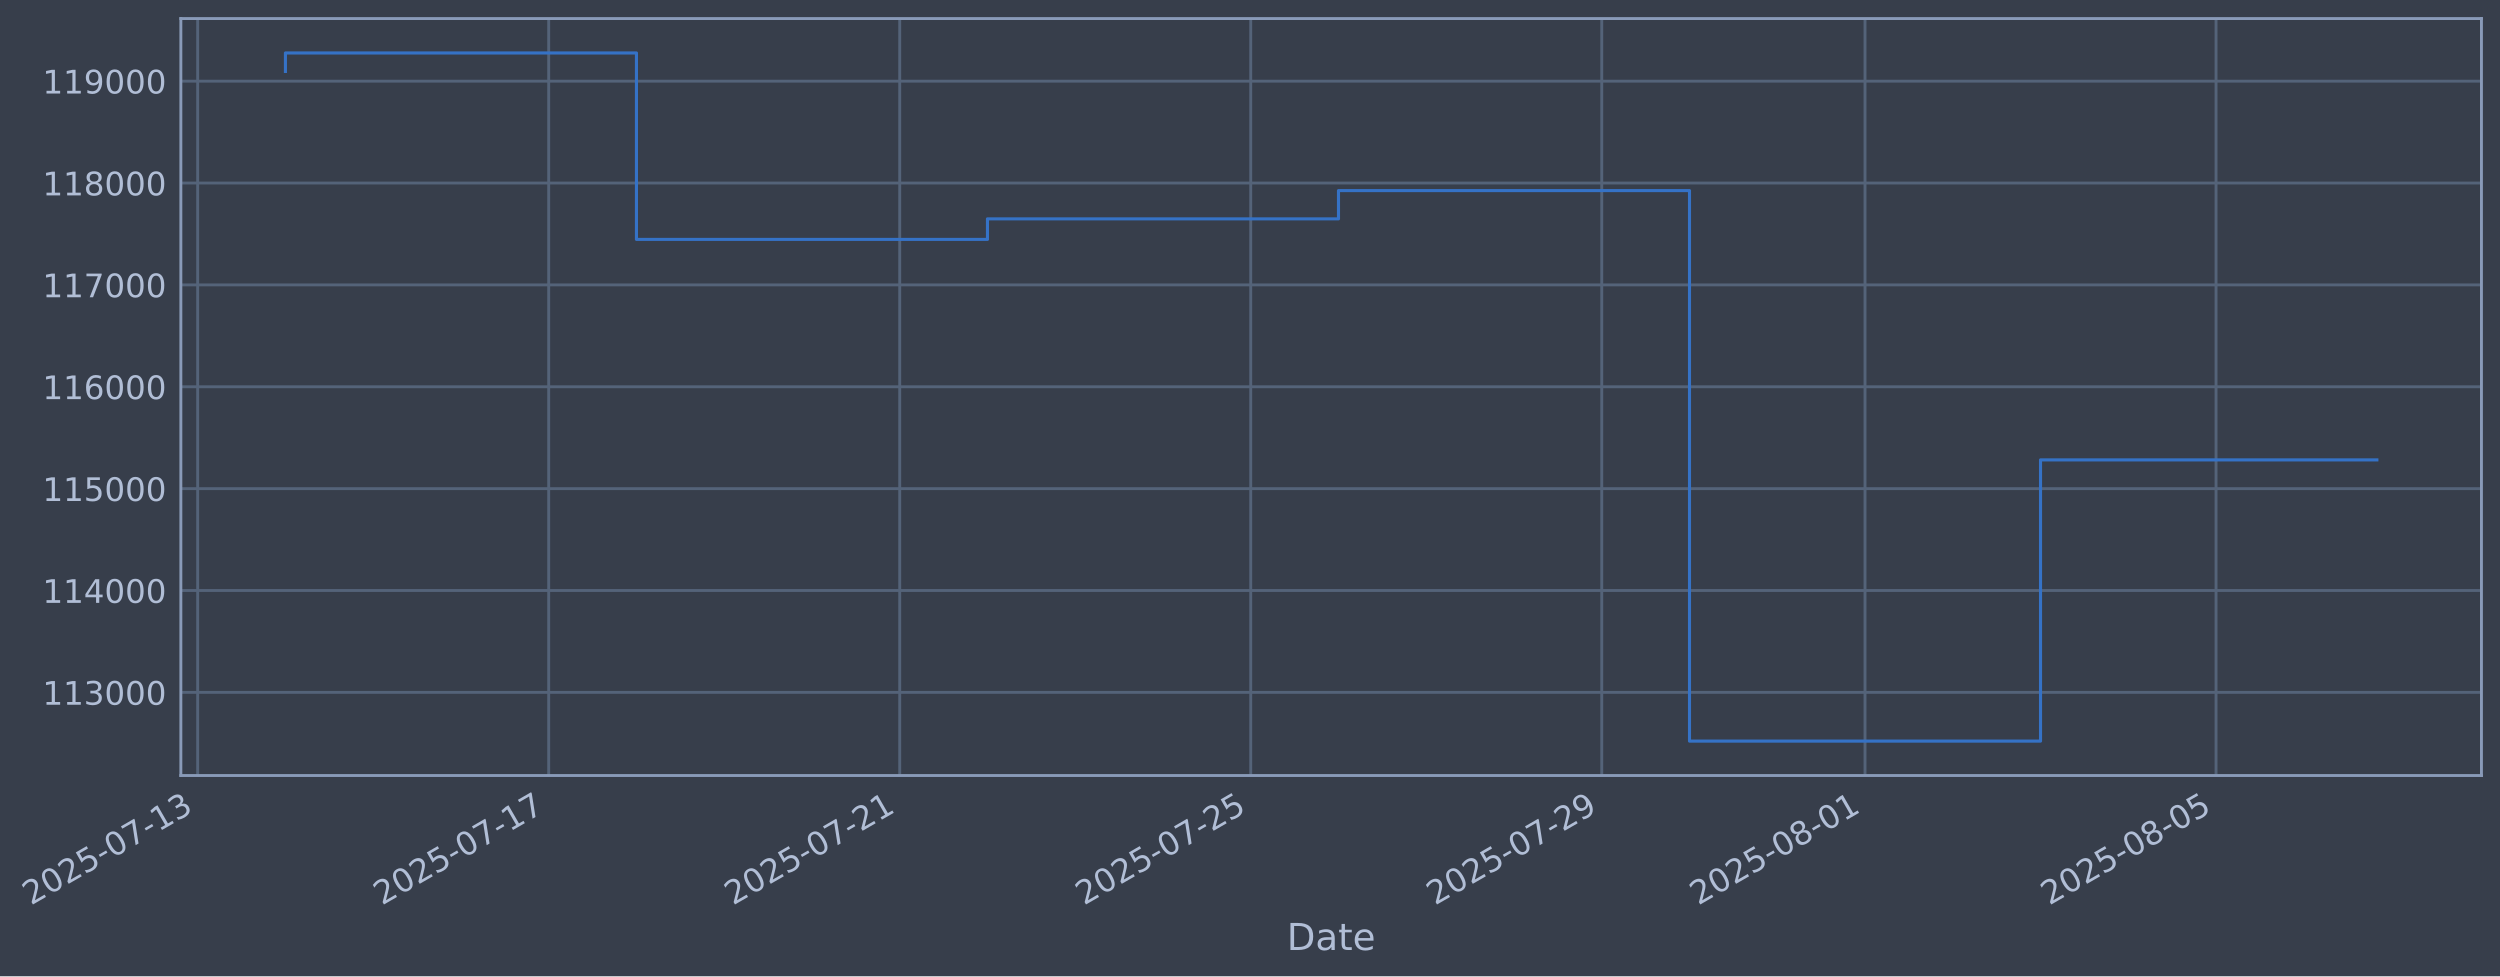
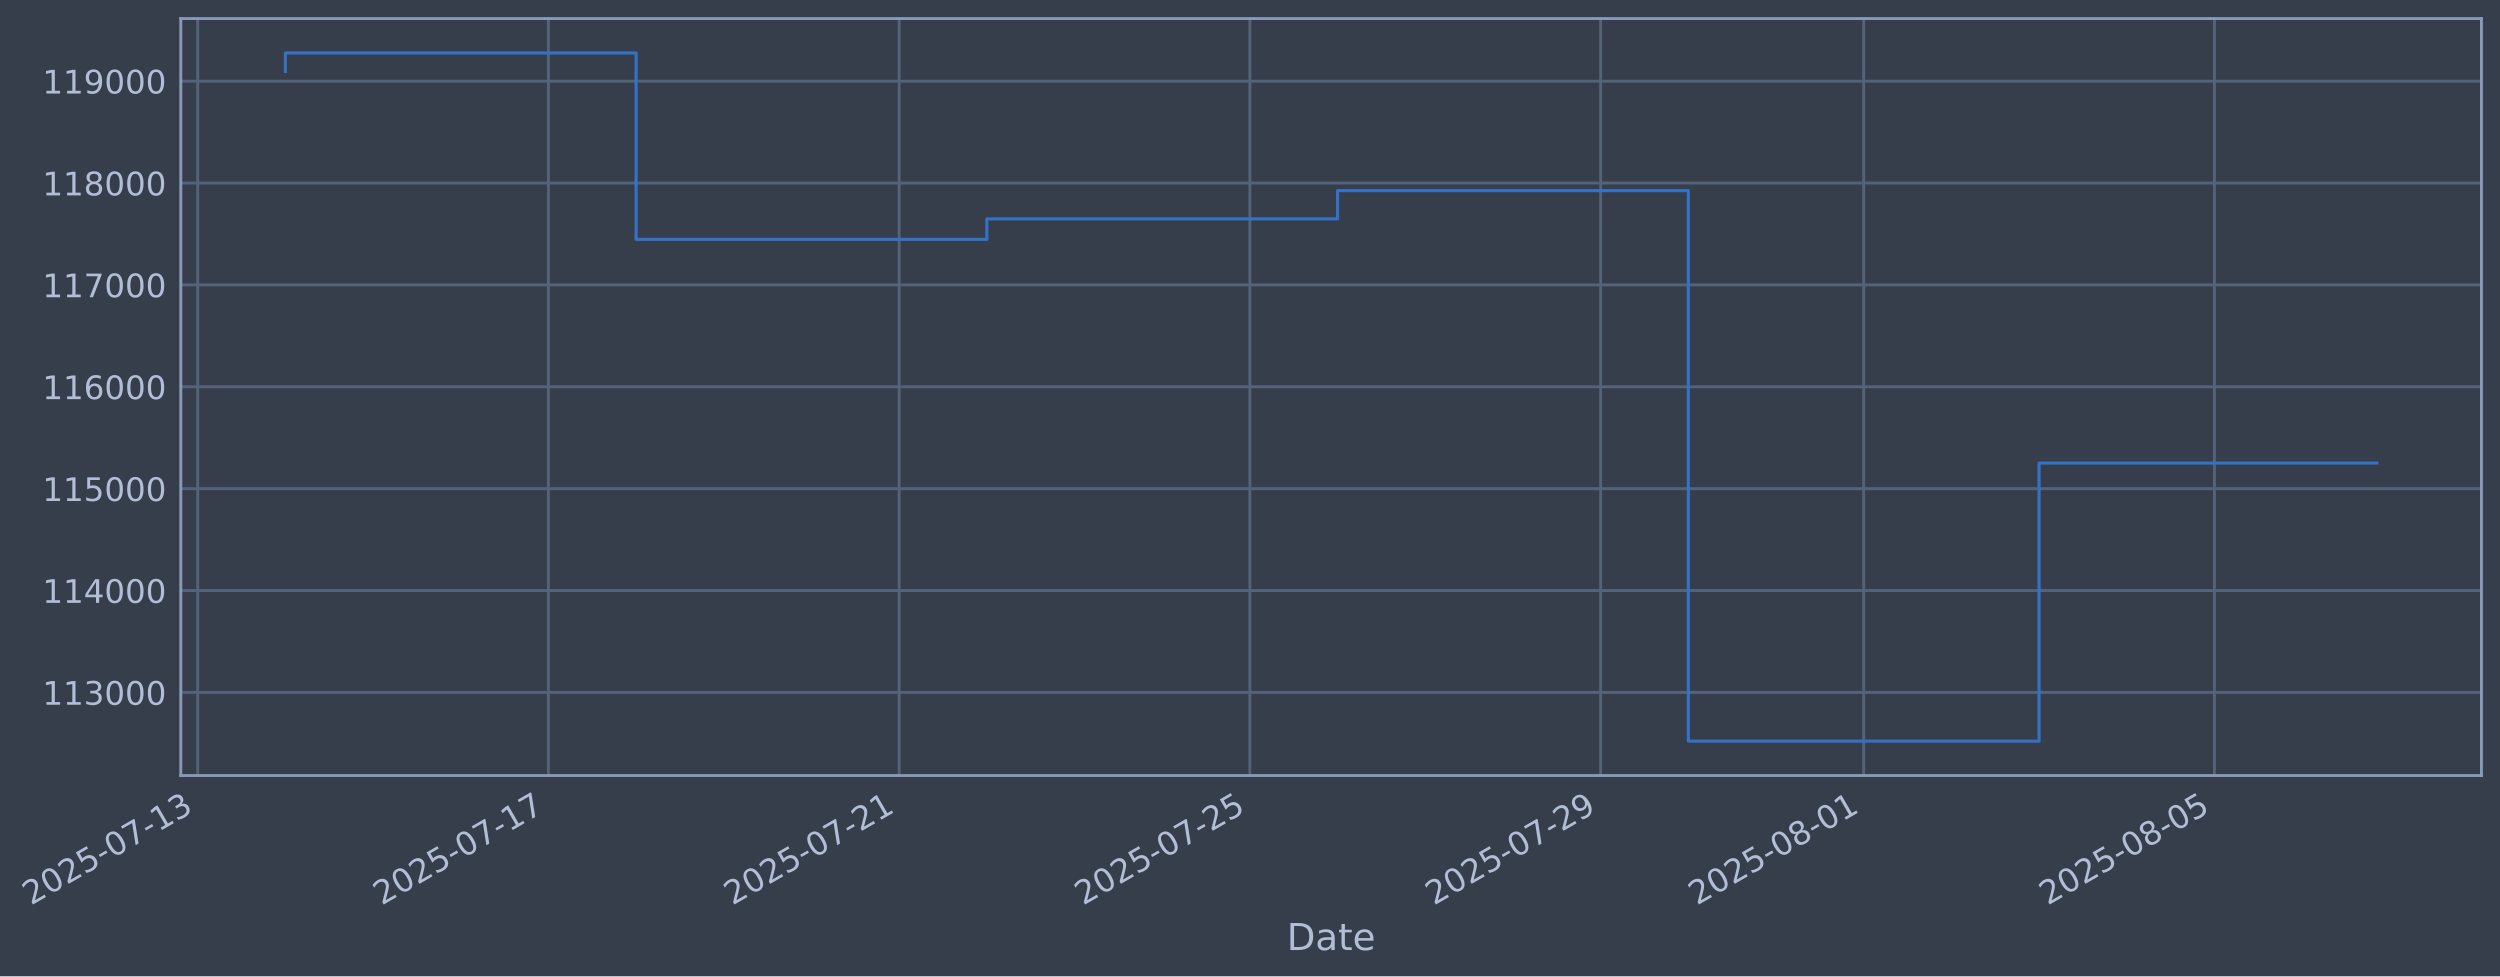
- <svg xmlns="http://www.w3.org/2000/svg" xmlns:xlink="http://www.w3.org/1999/xlink" width="970.186pt" height="378.87pt" viewBox="0 0 970.186 378.87" version="1.1">
+ <svg xmlns="http://www.w3.org/2000/svg" xmlns:xlink="http://www.w3.org/1999/xlink" width="970.158pt" height="378.87pt" viewBox="0 0 970.158 378.87" version="1.1">
  <defs>
    <style type="text/css">*{stroke-linejoin: round; stroke-linecap: butt}</style>
  </defs>
  <g id="figure_1">
    <g id="patch_1">
-       <path d="M 0 378.87  L 970.186 378.87  L 970.186 0  L 0 0  z " style="fill: #373e4b" />
+       <path d="M 0 378.87  L 970.158 378.87  L 970.158 0  L 0 0  z " style="fill: #373e4b" />
    </g>
    <g id="axes_1">
      <g id="patch_2">
-         <path d="M 70.186 300.96  L 962.986 300.96  L 962.986 7.2  L 70.186 7.2  z " style="fill: #373e4b" />
+         <path d="M 70.158 300.96  L 962.958 300.96  L 962.958 7.2  L 70.158 7.2  z " style="fill: #373e4b" />
      </g>
      <g id="matplotlib.axis_1">
        <g id="xtick_1">
          <g id="line2d_1">
-             <path d="M 76.713 300.96  L 76.713 7.2  " clip-path="url(#pdff4f9733e)" style="fill: none; stroke: #546379; stroke-width: 1.12; stroke-linecap: square" />
+             <path d="M 76.713 300.96  L 76.713 7.2  " clip-path="url(#p3c41dea390)" style="fill: none; stroke: #546379; stroke-width: 1.12; stroke-linecap: square" />
          </g>
          <g id="line2d_2" />
          <g id="text_1">
            <g style="fill: #b1bed6" transform="translate(11.98702 351.4642) rotate(-30) scale(0.126 -0.126)">
              <defs>
                <path id="DejaVuSans-32" d="M 1228 531  L 3431 531  L 3431 0  L 469 0  L 469 531  Q 828 903 1448 1529  Q 2069 2156 2228 2338  Q 2531 2678 2651 2914  Q 2772 3150 2772 3378  Q 2772 3750 2511 3984  Q 2250 4219 1831 4219  Q 1534 4219 1204 4116  Q 875 4013 500 3803  L 500 4441  Q 881 4594 1212 4672  Q 1544 4750 1819 4750  Q 2544 4750 2975 4387  Q 3406 4025 3406 3419  Q 3406 3131 3298 2873  Q 3191 2616 2906 2266  Q 2828 2175 2409 1742  Q 1991 1309 1228 531  z " transform="scale(0.015625)" />
                <path id="DejaVuSans-30" d="M 2034 4250  Q 1547 4250 1301 3770  Q 1056 3291 1056 2328  Q 1056 1369 1301 889  Q 1547 409 2034 409  Q 2525 409 2770 889  Q 3016 1369 3016 2328  Q 3016 3291 2770 3770  Q 2525 4250 2034 4250  z M 2034 4750  Q 2819 4750 3233 4129  Q 3647 3509 3647 2328  Q 3647 1150 3233 529  Q 2819 -91 2034 -91  Q 1250 -91 836 529  Q 422 1150 422 2328  Q 422 3509 836 4129  Q 1250 4750 2034 4750  z " transform="scale(0.015625)" />
                <path id="DejaVuSans-35" d="M 691 4666  L 3169 4666  L 3169 4134  L 1269 4134  L 1269 2991  Q 1406 3038 1543 3061  Q 1681 3084 1819 3084  Q 2600 3084 3056 2656  Q 3513 2228 3513 1497  Q 3513 744 3044 326  Q 2575 -91 1722 -91  Q 1428 -91 1123 -41  Q 819 9 494 109  L 494 744  Q 775 591 1075 516  Q 1375 441 1709 441  Q 2250 441 2565 725  Q 2881 1009 2881 1497  Q 2881 1984 2565 2268  Q 2250 2553 1709 2553  Q 1456 2553 1204 2497  Q 953 2441 691 2322  L 691 4666  z " transform="scale(0.015625)" />
                <path id="DejaVuSans-2d" d="M 313 2009  L 1997 2009  L 1997 1497  L 313 1497  L 313 2009  z " transform="scale(0.015625)" />
                <path id="DejaVuSans-37" d="M 525 4666  L 3525 4666  L 3525 4397  L 1831 0  L 1172 0  L 2766 4134  L 525 4134  L 525 4666  z " transform="scale(0.015625)" />
                <path id="DejaVuSans-31" d="M 794 531  L 1825 531  L 1825 4091  L 703 3866  L 703 4441  L 1819 4666  L 2450 4666  L 2450 531  L 3481 531  L 3481 0  L 794 0  L 794 531  z " transform="scale(0.015625)" />
                <path id="DejaVuSans-33" d="M 2597 2516  Q 3050 2419 3304 2112  Q 3559 1806 3559 1356  Q 3559 666 3084 287  Q 2609 -91 1734 -91  Q 1441 -91 1130 -33  Q 819 25 488 141  L 488 750  Q 750 597 1062 519  Q 1375 441 1716 441  Q 2309 441 2620 675  Q 2931 909 2931 1356  Q 2931 1769 2642 2001  Q 2353 2234 1838 2234  L 1294 2234  L 1294 2753  L 1863 2753  Q 2328 2753 2575 2939  Q 2822 3125 2822 3475  Q 2822 3834 2567 4026  Q 2313 4219 1838 4219  Q 1578 4219 1281 4162  Q 984 4106 628 3988  L 628 4550  Q 988 4650 1302 4700  Q 1616 4750 1894 4750  Q 2613 4750 3031 4423  Q 3450 4097 3450 3541  Q 3450 3153 3228 2886  Q 3006 2619 2597 2516  z " transform="scale(0.015625)" />
              </defs>
              <use xlink:href="#DejaVuSans-32" />
              <use xlink:href="#DejaVuSans-30" transform="translate(63.62305 0)" />
              <use xlink:href="#DejaVuSans-32" transform="translate(127.2461 0)" />
              <use xlink:href="#DejaVuSans-35" transform="translate(190.8691 0)" />
              <use xlink:href="#DejaVuSans-2d" transform="translate(254.4922 0)" />
              <use xlink:href="#DejaVuSans-30" transform="translate(290.5762 0)" />
              <use xlink:href="#DejaVuSans-37" transform="translate(354.1992 0)" />
              <use xlink:href="#DejaVuSans-2d" transform="translate(417.8223 0)" />
              <use xlink:href="#DejaVuSans-31" transform="translate(453.9062 0)" />
              <use xlink:href="#DejaVuSans-33" transform="translate(517.5293 0)" />
            </g>
          </g>
        </g>
        <g id="xtick_2">
          <g id="line2d_3">
-             <path d="M 212.934 300.96  L 212.934 7.2  " clip-path="url(#pdff4f9733e)" style="fill: none; stroke: #546379; stroke-width: 1.12; stroke-linecap: square" />
+             <path d="M 212.821 300.96  L 212.821 7.2  " clip-path="url(#p3c41dea390)" style="fill: none; stroke: #546379; stroke-width: 1.12; stroke-linecap: square" />
          </g>
          <g id="line2d_4" />
          <g id="text_2">
-             <g style="fill: #b1bed6" transform="translate(148.2081 351.4642) rotate(-30) scale(0.126 -0.126)">
+             <g style="fill: #b1bed6" transform="translate(148.0953 351.4642) rotate(-30) scale(0.126 -0.126)">
              <use xlink:href="#DejaVuSans-32" />
              <use xlink:href="#DejaVuSans-30" transform="translate(63.62305 0)" />
              <use xlink:href="#DejaVuSans-32" transform="translate(127.2461 0)" />
              <use xlink:href="#DejaVuSans-35" transform="translate(190.8691 0)" />
              <use xlink:href="#DejaVuSans-2d" transform="translate(254.4922 0)" />
              <use xlink:href="#DejaVuSans-30" transform="translate(290.5762 0)" />
              <use xlink:href="#DejaVuSans-37" transform="translate(354.1992 0)" />
              <use xlink:href="#DejaVuSans-2d" transform="translate(417.8223 0)" />
              <use xlink:href="#DejaVuSans-31" transform="translate(453.9062 0)" />
              <use xlink:href="#DejaVuSans-37" transform="translate(517.5293 0)" />
            </g>
          </g>
        </g>
        <g id="xtick_3">
          <g id="line2d_5">
-             <path d="M 349.155 300.96  L 349.155 7.2  " clip-path="url(#pdff4f9733e)" style="fill: none; stroke: #546379; stroke-width: 1.12; stroke-linecap: square" />
+             <path d="M 348.929 300.96  L 348.929 7.2  " clip-path="url(#p3c41dea390)" style="fill: none; stroke: #546379; stroke-width: 1.12; stroke-linecap: square" />
          </g>
          <g id="line2d_6" />
          <g id="text_3">
-             <g style="fill: #b1bed6" transform="translate(284.4292 351.4642) rotate(-30) scale(0.126 -0.126)">
+             <g style="fill: #b1bed6" transform="translate(284.2037 351.4642) rotate(-30) scale(0.126 -0.126)">
              <use xlink:href="#DejaVuSans-32" />
              <use xlink:href="#DejaVuSans-30" transform="translate(63.62305 0)" />
              <use xlink:href="#DejaVuSans-32" transform="translate(127.2461 0)" />
              <use xlink:href="#DejaVuSans-35" transform="translate(190.8691 0)" />
              <use xlink:href="#DejaVuSans-2d" transform="translate(254.4922 0)" />
              <use xlink:href="#DejaVuSans-30" transform="translate(290.5762 0)" />
              <use xlink:href="#DejaVuSans-37" transform="translate(354.1992 0)" />
              <use xlink:href="#DejaVuSans-2d" transform="translate(417.8223 0)" />
              <use xlink:href="#DejaVuSans-32" transform="translate(453.9062 0)" />
              <use xlink:href="#DejaVuSans-31" transform="translate(517.5293 0)" />
            </g>
          </g>
        </g>
        <g id="xtick_4">
          <g id="line2d_7">
-             <path d="M 485.376 300.96  L 485.376 7.2  " clip-path="url(#pdff4f9733e)" style="fill: none; stroke: #546379; stroke-width: 1.12; stroke-linecap: square" />
+             <path d="M 485.038 300.96  L 485.038 7.2  " clip-path="url(#p3c41dea390)" style="fill: none; stroke: #546379; stroke-width: 1.12; stroke-linecap: square" />
          </g>
          <g id="line2d_8" />
          <g id="text_4">
-             <g style="fill: #b1bed6" transform="translate(420.6503 351.4642) rotate(-30) scale(0.126 -0.126)">
+             <g style="fill: #b1bed6" transform="translate(420.312 351.4642) rotate(-30) scale(0.126 -0.126)">
              <use xlink:href="#DejaVuSans-32" />
              <use xlink:href="#DejaVuSans-30" transform="translate(63.62305 0)" />
              <use xlink:href="#DejaVuSans-32" transform="translate(127.2461 0)" />
              <use xlink:href="#DejaVuSans-35" transform="translate(190.8691 0)" />
              <use xlink:href="#DejaVuSans-2d" transform="translate(254.4922 0)" />
              <use xlink:href="#DejaVuSans-30" transform="translate(290.5762 0)" />
              <use xlink:href="#DejaVuSans-37" transform="translate(354.1992 0)" />
              <use xlink:href="#DejaVuSans-2d" transform="translate(417.8223 0)" />
              <use xlink:href="#DejaVuSans-32" transform="translate(453.9062 0)" />
              <use xlink:href="#DejaVuSans-35" transform="translate(517.5293 0)" />
            </g>
          </g>
        </g>
        <g id="xtick_5">
          <g id="line2d_9">
-             <path d="M 621.597 300.96  L 621.597 7.2  " clip-path="url(#pdff4f9733e)" style="fill: none; stroke: #546379; stroke-width: 1.12; stroke-linecap: square" />
+             <path d="M 621.146 300.96  L 621.146 7.2  " clip-path="url(#p3c41dea390)" style="fill: none; stroke: #546379; stroke-width: 1.12; stroke-linecap: square" />
          </g>
          <g id="line2d_10" />
          <g id="text_5">
-             <g style="fill: #b1bed6" transform="translate(556.8714 351.4642) rotate(-30) scale(0.126 -0.126)">
+             <g style="fill: #b1bed6" transform="translate(556.4203 351.4642) rotate(-30) scale(0.126 -0.126)">
              <defs>
                <path id="DejaVuSans-39" d="M 703 97  L 703 672  Q 941 559 1184 500  Q 1428 441 1663 441  Q 2288 441 2617 861  Q 2947 1281 2994 2138  Q 2813 1869 2534 1725  Q 2256 1581 1919 1581  Q 1219 1581 811 2004  Q 403 2428 403 3163  Q 403 3881 828 4315  Q 1253 4750 1959 4750  Q 2769 4750 3195 4129  Q 3622 3509 3622 2328  Q 3622 1225 3098 567  Q 2575 -91 1691 -91  Q 1453 -91 1209 -44  Q 966 3 703 97  z M 1959 2075  Q 2384 2075 2632 2365  Q 2881 2656 2881 3163  Q 2881 3666 2632 3958  Q 2384 4250 1959 4250  Q 1534 4250 1286 3958  Q 1038 3666 1038 3163  Q 1038 2656 1286 2365  Q 1534 2075 1959 2075  z " transform="scale(0.015625)" />
              </defs>
              <use xlink:href="#DejaVuSans-32" />
              <use xlink:href="#DejaVuSans-30" transform="translate(63.62305 0)" />
              <use xlink:href="#DejaVuSans-32" transform="translate(127.2461 0)" />
              <use xlink:href="#DejaVuSans-35" transform="translate(190.8691 0)" />
              <use xlink:href="#DejaVuSans-2d" transform="translate(254.4922 0)" />
              <use xlink:href="#DejaVuSans-30" transform="translate(290.5762 0)" />
              <use xlink:href="#DejaVuSans-37" transform="translate(354.1992 0)" />
              <use xlink:href="#DejaVuSans-2d" transform="translate(417.8223 0)" />
              <use xlink:href="#DejaVuSans-32" transform="translate(453.9062 0)" />
              <use xlink:href="#DejaVuSans-39" transform="translate(517.5293 0)" />
            </g>
          </g>
        </g>
        <g id="xtick_6">
          <g id="line2d_11">
-             <path d="M 723.763 300.96  L 723.763 7.2  " clip-path="url(#pdff4f9733e)" style="fill: none; stroke: #546379; stroke-width: 1.12; stroke-linecap: square" />
+             <path d="M 723.227 300.96  L 723.227 7.2  " clip-path="url(#p3c41dea390)" style="fill: none; stroke: #546379; stroke-width: 1.12; stroke-linecap: square" />
          </g>
          <g id="line2d_12" />
          <g id="text_6">
-             <g style="fill: #b1bed6" transform="translate(659.0372 351.4642) rotate(-30) scale(0.126 -0.126)">
+             <g style="fill: #b1bed6" transform="translate(658.5016 351.4642) rotate(-30) scale(0.126 -0.126)">
              <defs>
                <path id="DejaVuSans-38" d="M 2034 2216  Q 1584 2216 1326 1975  Q 1069 1734 1069 1313  Q 1069 891 1326 650  Q 1584 409 2034 409  Q 2484 409 2743 651  Q 3003 894 3003 1313  Q 3003 1734 2745 1975  Q 2488 2216 2034 2216  z M 1403 2484  Q 997 2584 770 2862  Q 544 3141 544 3541  Q 544 4100 942 4425  Q 1341 4750 2034 4750  Q 2731 4750 3128 4425  Q 3525 4100 3525 3541  Q 3525 3141 3298 2862  Q 3072 2584 2669 2484  Q 3125 2378 3379 2068  Q 3634 1759 3634 1313  Q 3634 634 3220 271  Q 2806 -91 2034 -91  Q 1263 -91 848 271  Q 434 634 434 1313  Q 434 1759 690 2068  Q 947 2378 1403 2484  z M 1172 3481  Q 1172 3119 1398 2916  Q 1625 2713 2034 2713  Q 2441 2713 2670 2916  Q 2900 3119 2900 3481  Q 2900 3844 2670 4047  Q 2441 4250 2034 4250  Q 1625 4250 1398 4047  Q 1172 3844 1172 3481  z " transform="scale(0.015625)" />
              </defs>
              <use xlink:href="#DejaVuSans-32" />
              <use xlink:href="#DejaVuSans-30" transform="translate(63.62305 0)" />
              <use xlink:href="#DejaVuSans-32" transform="translate(127.2461 0)" />
              <use xlink:href="#DejaVuSans-35" transform="translate(190.8691 0)" />
              <use xlink:href="#DejaVuSans-2d" transform="translate(254.4922 0)" />
              <use xlink:href="#DejaVuSans-30" transform="translate(290.5762 0)" />
              <use xlink:href="#DejaVuSans-38" transform="translate(354.1992 0)" />
              <use xlink:href="#DejaVuSans-2d" transform="translate(417.8223 0)" />
              <use xlink:href="#DejaVuSans-30" transform="translate(453.9062 0)" />
              <use xlink:href="#DejaVuSans-31" transform="translate(517.5293 0)" />
            </g>
          </g>
        </g>
        <g id="xtick_7">
          <g id="line2d_13">
-             <path d="M 859.984 300.96  L 859.984 7.2  " clip-path="url(#pdff4f9733e)" style="fill: none; stroke: #546379; stroke-width: 1.12; stroke-linecap: square" />
+             <path d="M 859.335 300.96  L 859.335 7.2  " clip-path="url(#p3c41dea390)" style="fill: none; stroke: #546379; stroke-width: 1.12; stroke-linecap: square" />
          </g>
          <g id="line2d_14" />
          <g id="text_7">
-             <g style="fill: #b1bed6" transform="translate(795.2583 351.4642) rotate(-30) scale(0.126 -0.126)">
+             <g style="fill: #b1bed6" transform="translate(794.6099 351.4642) rotate(-30) scale(0.126 -0.126)">
              <use xlink:href="#DejaVuSans-32" />
              <use xlink:href="#DejaVuSans-30" transform="translate(63.62305 0)" />
              <use xlink:href="#DejaVuSans-32" transform="translate(127.2461 0)" />
              <use xlink:href="#DejaVuSans-35" transform="translate(190.8691 0)" />
              <use xlink:href="#DejaVuSans-2d" transform="translate(254.4922 0)" />
              <use xlink:href="#DejaVuSans-30" transform="translate(290.5762 0)" />
              <use xlink:href="#DejaVuSans-38" transform="translate(354.1992 0)" />
              <use xlink:href="#DejaVuSans-2d" transform="translate(417.8223 0)" />
              <use xlink:href="#DejaVuSans-30" transform="translate(453.9062 0)" />
              <use xlink:href="#DejaVuSans-35" transform="translate(517.5293 0)" />
            </g>
          </g>
        </g>
        <g id="text_8">
-           <g style="fill: #b1bed6" transform="translate(499.3769 368.6753) scale(0.144 -0.144)">
+           <g style="fill: #b1bed6" transform="translate(499.3487 368.6753) scale(0.144 -0.144)">
            <defs>
              <path id="DejaVuSans-44" d="M 1259 4147  L 1259 519  L 2022 519  Q 2988 519 3436 956  Q 3884 1394 3884 2338  Q 3884 3275 3436 3711  Q 2988 4147 2022 4147  L 1259 4147  z M 628 4666  L 1925 4666  Q 3281 4666 3915 4102  Q 4550 3538 4550 2338  Q 4550 1131 3912 565  Q 3275 0 1925 0  L 628 0  L 628 4666  z " transform="scale(0.015625)" />
              <path id="DejaVuSans-61" d="M 2194 1759  Q 1497 1759 1228 1600  Q 959 1441 959 1056  Q 959 750 1161 570  Q 1363 391 1709 391  Q 2188 391 2477 730  Q 2766 1069 2766 1631  L 2766 1759  L 2194 1759  z M 3341 1997  L 3341 0  L 2766 0  L 2766 531  Q 2569 213 2275 61  Q 1981 -91 1556 -91  Q 1019 -91 701 211  Q 384 513 384 1019  Q 384 1609 779 1909  Q 1175 2209 1959 2209  L 2766 2209  L 2766 2266  Q 2766 2663 2505 2880  Q 2244 3097 1772 3097  Q 1472 3097 1187 3025  Q 903 2953 641 2809  L 641 3341  Q 956 3463 1253 3523  Q 1550 3584 1831 3584  Q 2591 3584 2966 3190  Q 3341 2797 3341 1997  z " transform="scale(0.015625)" />
              <path id="DejaVuSans-74" d="M 1172 4494  L 1172 3500  L 2356 3500  L 2356 3053  L 1172 3053  L 1172 1153  Q 1172 725 1289 603  Q 1406 481 1766 481  L 2356 481  L 2356 0  L 1766 0  Q 1100 0 847 248  Q 594 497 594 1153  L 594 3053  L 172 3053  L 172 3500  L 594 3500  L 594 4494  L 1172 4494  z " transform="scale(0.015625)" />
              <path id="DejaVuSans-65" d="M 3597 1894  L 3597 1613  L 953 1613  Q 991 1019 1311 708  Q 1631 397 2203 397  Q 2534 397 2845 478  Q 3156 559 3463 722  L 3463 178  Q 3153 47 2828 -22  Q 2503 -91 2169 -91  Q 1331 -91 842 396  Q 353 884 353 1716  Q 353 2575 817 3079  Q 1281 3584 2069 3584  Q 2775 3584 3186 3129  Q 3597 2675 3597 1894  z M 3022 2063  Q 3016 2534 2758 2815  Q 2500 3097 2075 3097  Q 1594 3097 1305 2825  Q 1016 2553 972 2059  L 3022 2063  z " transform="scale(0.015625)" />
            </defs>
            <use xlink:href="#DejaVuSans-44" />
            <use xlink:href="#DejaVuSans-61" transform="translate(77.00195 0)" />
            <use xlink:href="#DejaVuSans-74" transform="translate(138.2812 0)" />
            <use xlink:href="#DejaVuSans-65" transform="translate(177.4902 0)" />
          </g>
        </g>
      </g>
      <g id="matplotlib.axis_2">
        <g id="ytick_1">
          <g id="line2d_15">
-             <path d="M 70.186 268.698  L 962.986 268.698  " clip-path="url(#pdff4f9733e)" style="fill: none; stroke: #546379; stroke-width: 1.12; stroke-linecap: square" />
+             <path d="M 70.158 268.698  L 962.958 268.698  " clip-path="url(#p3c41dea390)" style="fill: none; stroke: #546379; stroke-width: 1.12; stroke-linecap: square" />
          </g>
          <g id="line2d_16" />
          <g id="text_9">
-             <g style="fill: #b1bed6" transform="translate(16.48548 273.4854) scale(0.126 -0.126)">
+             <g style="fill: #b1bed6" transform="translate(16.45729 273.4854) scale(0.126 -0.126)">
              <use xlink:href="#DejaVuSans-31" />
              <use xlink:href="#DejaVuSans-31" transform="translate(63.62305 0)" />
              <use xlink:href="#DejaVuSans-33" transform="translate(127.2461 0)" />
              <use xlink:href="#DejaVuSans-30" transform="translate(190.8691 0)" />
              <use xlink:href="#DejaVuSans-30" transform="translate(254.4922 0)" />
              <use xlink:href="#DejaVuSans-30" transform="translate(318.1152 0)" />
            </g>
          </g>
        </g>
        <g id="ytick_2">
          <g id="line2d_17">
-             <path d="M 70.186 229.165  L 962.986 229.165  " clip-path="url(#pdff4f9733e)" style="fill: none; stroke: #546379; stroke-width: 1.12; stroke-linecap: square" />
+             <path d="M 70.158 229.165  L 962.958 229.165  " clip-path="url(#p3c41dea390)" style="fill: none; stroke: #546379; stroke-width: 1.12; stroke-linecap: square" />
          </g>
          <g id="line2d_18" />
          <g id="text_10">
-             <g style="fill: #b1bed6" transform="translate(16.48548 233.952) scale(0.126 -0.126)">
+             <g style="fill: #b1bed6" transform="translate(16.45729 233.952) scale(0.126 -0.126)">
              <defs>
                <path id="DejaVuSans-34" d="M 2419 4116  L 825 1625  L 2419 1625  L 2419 4116  z M 2253 4666  L 3047 4666  L 3047 1625  L 3713 1625  L 3713 1100  L 3047 1100  L 3047 0  L 2419 0  L 2419 1100  L 313 1100  L 313 1709  L 2253 4666  z " transform="scale(0.015625)" />
              </defs>
              <use xlink:href="#DejaVuSans-31" />
              <use xlink:href="#DejaVuSans-31" transform="translate(63.62305 0)" />
              <use xlink:href="#DejaVuSans-34" transform="translate(127.2461 0)" />
              <use xlink:href="#DejaVuSans-30" transform="translate(190.8691 0)" />
              <use xlink:href="#DejaVuSans-30" transform="translate(254.4922 0)" />
              <use xlink:href="#DejaVuSans-30" transform="translate(318.1152 0)" />
            </g>
          </g>
        </g>
        <g id="ytick_3">
          <g id="line2d_19">
-             <path d="M 70.186 189.631  L 962.986 189.631  " clip-path="url(#pdff4f9733e)" style="fill: none; stroke: #546379; stroke-width: 1.12; stroke-linecap: square" />
+             <path d="M 70.158 189.631  L 962.958 189.631  " clip-path="url(#p3c41dea390)" style="fill: none; stroke: #546379; stroke-width: 1.12; stroke-linecap: square" />
          </g>
          <g id="line2d_20" />
          <g id="text_11">
-             <g style="fill: #b1bed6" transform="translate(16.48548 194.4185) scale(0.126 -0.126)">
+             <g style="fill: #b1bed6" transform="translate(16.45729 194.4185) scale(0.126 -0.126)">
              <use xlink:href="#DejaVuSans-31" />
              <use xlink:href="#DejaVuSans-31" transform="translate(63.62305 0)" />
              <use xlink:href="#DejaVuSans-35" transform="translate(127.2461 0)" />
              <use xlink:href="#DejaVuSans-30" transform="translate(190.8691 0)" />
              <use xlink:href="#DejaVuSans-30" transform="translate(254.4922 0)" />
              <use xlink:href="#DejaVuSans-30" transform="translate(318.1152 0)" />
            </g>
          </g>
        </g>
        <g id="ytick_4">
          <g id="line2d_21">
-             <path d="M 70.186 150.098  L 962.986 150.098  " clip-path="url(#pdff4f9733e)" style="fill: none; stroke: #546379; stroke-width: 1.12; stroke-linecap: square" />
+             <path d="M 70.158 150.098  L 962.958 150.098  " clip-path="url(#p3c41dea390)" style="fill: none; stroke: #546379; stroke-width: 1.12; stroke-linecap: square" />
          </g>
          <g id="line2d_22" />
          <g id="text_12">
-             <g style="fill: #b1bed6" transform="translate(16.48548 154.885) scale(0.126 -0.126)">
+             <g style="fill: #b1bed6" transform="translate(16.45729 154.885) scale(0.126 -0.126)">
              <defs>
                <path id="DejaVuSans-36" d="M 2113 2584  Q 1688 2584 1439 2293  Q 1191 2003 1191 1497  Q 1191 994 1439 701  Q 1688 409 2113 409  Q 2538 409 2786 701  Q 3034 994 3034 1497  Q 3034 2003 2786 2293  Q 2538 2584 2113 2584  z M 3366 4563  L 3366 3988  Q 3128 4100 2886 4159  Q 2644 4219 2406 4219  Q 1781 4219 1451 3797  Q 1122 3375 1075 2522  Q 1259 2794 1537 2939  Q 1816 3084 2150 3084  Q 2853 3084 3261 2657  Q 3669 2231 3669 1497  Q 3669 778 3244 343  Q 2819 -91 2113 -91  Q 1303 -91 875 529  Q 447 1150 447 2328  Q 447 3434 972 4092  Q 1497 4750 2381 4750  Q 2619 4750 2861 4703  Q 3103 4656 3366 4563  z " transform="scale(0.015625)" />
              </defs>
              <use xlink:href="#DejaVuSans-31" />
              <use xlink:href="#DejaVuSans-31" transform="translate(63.62305 0)" />
              <use xlink:href="#DejaVuSans-36" transform="translate(127.2461 0)" />
              <use xlink:href="#DejaVuSans-30" transform="translate(190.8691 0)" />
              <use xlink:href="#DejaVuSans-30" transform="translate(254.4922 0)" />
              <use xlink:href="#DejaVuSans-30" transform="translate(318.1152 0)" />
            </g>
          </g>
        </g>
        <g id="ytick_5">
          <g id="line2d_23">
-             <path d="M 70.186 110.565  L 962.986 110.565  " clip-path="url(#pdff4f9733e)" style="fill: none; stroke: #546379; stroke-width: 1.12; stroke-linecap: square" />
+             <path d="M 70.158 110.565  L 962.958 110.565  " clip-path="url(#p3c41dea390)" style="fill: none; stroke: #546379; stroke-width: 1.12; stroke-linecap: square" />
          </g>
          <g id="line2d_24" />
          <g id="text_13">
-             <g style="fill: #b1bed6" transform="translate(16.48548 115.3515) scale(0.126 -0.126)">
+             <g style="fill: #b1bed6" transform="translate(16.45729 115.3515) scale(0.126 -0.126)">
              <use xlink:href="#DejaVuSans-31" />
              <use xlink:href="#DejaVuSans-31" transform="translate(63.62305 0)" />
              <use xlink:href="#DejaVuSans-37" transform="translate(127.2461 0)" />
              <use xlink:href="#DejaVuSans-30" transform="translate(190.8691 0)" />
              <use xlink:href="#DejaVuSans-30" transform="translate(254.4922 0)" />
              <use xlink:href="#DejaVuSans-30" transform="translate(318.1152 0)" />
            </g>
          </g>
        </g>
        <g id="ytick_6">
          <g id="line2d_25">
-             <path d="M 70.186 71.031  L 962.986 71.031  " clip-path="url(#pdff4f9733e)" style="fill: none; stroke: #546379; stroke-width: 1.12; stroke-linecap: square" />
+             <path d="M 70.158 71.031  L 962.958 71.031  " clip-path="url(#p3c41dea390)" style="fill: none; stroke: #546379; stroke-width: 1.12; stroke-linecap: square" />
          </g>
          <g id="line2d_26" />
          <g id="text_14">
-             <g style="fill: #b1bed6" transform="translate(16.48548 75.81806) scale(0.126 -0.126)">
+             <g style="fill: #b1bed6" transform="translate(16.45729 75.81806) scale(0.126 -0.126)">
              <use xlink:href="#DejaVuSans-31" />
              <use xlink:href="#DejaVuSans-31" transform="translate(63.62305 0)" />
              <use xlink:href="#DejaVuSans-38" transform="translate(127.2461 0)" />
              <use xlink:href="#DejaVuSans-30" transform="translate(190.8691 0)" />
              <use xlink:href="#DejaVuSans-30" transform="translate(254.4922 0)" />
              <use xlink:href="#DejaVuSans-30" transform="translate(318.1152 0)" />
            </g>
          </g>
        </g>
        <g id="ytick_7">
          <g id="line2d_27">
-             <path d="M 70.186 31.498  L 962.986 31.498  " clip-path="url(#pdff4f9733e)" style="fill: none; stroke: #546379; stroke-width: 1.12; stroke-linecap: square" />
+             <path d="M 70.158 31.498  L 962.958 31.498  " clip-path="url(#p3c41dea390)" style="fill: none; stroke: #546379; stroke-width: 1.12; stroke-linecap: square" />
          </g>
          <g id="line2d_28" />
          <g id="text_15">
-             <g style="fill: #b1bed6" transform="translate(16.48548 36.28458) scale(0.126 -0.126)">
+             <g style="fill: #b1bed6" transform="translate(16.45729 36.28458) scale(0.126 -0.126)">
              <use xlink:href="#DejaVuSans-31" />
              <use xlink:href="#DejaVuSans-31" transform="translate(63.62305 0)" />
              <use xlink:href="#DejaVuSans-39" transform="translate(127.2461 0)" />
              <use xlink:href="#DejaVuSans-30" transform="translate(190.8691 0)" />
              <use xlink:href="#DejaVuSans-30" transform="translate(254.4922 0)" />
              <use xlink:href="#DejaVuSans-30" transform="translate(318.1152 0)" />
            </g>
          </g>
        </g>
      </g>
      <g id="line2d_29">
-         <path d="M 110.768 27.726  L 110.768 20.553  L 246.989 20.553  L 246.989 92.901  L 383.21 92.901  L 383.21 84.934  L 519.431 84.934  L 519.431 73.974  L 655.652 73.974  L 655.652 287.607  L 791.873 287.607  L 791.873 178.475  L 922.404 178.475  " clip-path="url(#pdff4f9733e)" style="fill: none; stroke: #3572c6; stroke-width: 1.2; stroke-linecap: square" />
+         <path d="M 110.74 27.726  L 110.74 20.553  L 246.848 20.553  L 246.848 92.901  L 382.956 92.901  L 382.956 84.934  L 519.065 84.934  L 519.065 73.974  L 655.173 73.974  L 655.173 287.607  L 791.281 287.607  L 791.281 179.698  L 922.376 179.698  " clip-path="url(#p3c41dea390)" style="fill: none; stroke: #3572c6; stroke-width: 1.2; stroke-linecap: square" />
      </g>
      <g id="patch_3">
-         <path d="M 70.186 300.96  L 70.186 7.2  " style="fill: none; stroke: #899ab8; stroke-width: 1.12; stroke-linejoin: miter; stroke-linecap: square" />
+         <path d="M 70.158 300.96  L 70.158 7.2  " style="fill: none; stroke: #899ab8; stroke-width: 1.12; stroke-linejoin: miter; stroke-linecap: square" />
      </g>
      <g id="patch_4">
-         <path d="M 962.986 300.96  L 962.986 7.2  " style="fill: none; stroke: #899ab8; stroke-width: 1.12; stroke-linejoin: miter; stroke-linecap: square" />
+         <path d="M 962.958 300.96  L 962.958 7.2  " style="fill: none; stroke: #899ab8; stroke-width: 1.12; stroke-linejoin: miter; stroke-linecap: square" />
      </g>
      <g id="patch_5">
-         <path d="M 70.186 300.96  L 962.986 300.96  " style="fill: none; stroke: #899ab8; stroke-width: 1.12; stroke-linejoin: miter; stroke-linecap: square" />
+         <path d="M 70.158 300.96  L 962.958 300.96  " style="fill: none; stroke: #899ab8; stroke-width: 1.12; stroke-linejoin: miter; stroke-linecap: square" />
      </g>
      <g id="patch_6">
-         <path d="M 70.186 7.2  L 962.986 7.2  " style="fill: none; stroke: #899ab8; stroke-width: 1.12; stroke-linejoin: miter; stroke-linecap: square" />
+         <path d="M 70.158 7.2  L 962.958 7.2  " style="fill: none; stroke: #899ab8; stroke-width: 1.12; stroke-linejoin: miter; stroke-linecap: square" />
      </g>
    </g>
  </g>
  <defs>
-     <clipPath id="pdff4f9733e">
-       <rect x="70.186" y="7.2" width="892.8" height="293.76" />
+     <clipPath id="p3c41dea390">
+       <rect x="70.158" y="7.2" width="892.8" height="293.76" />
    </clipPath>
  </defs>
</svg>
